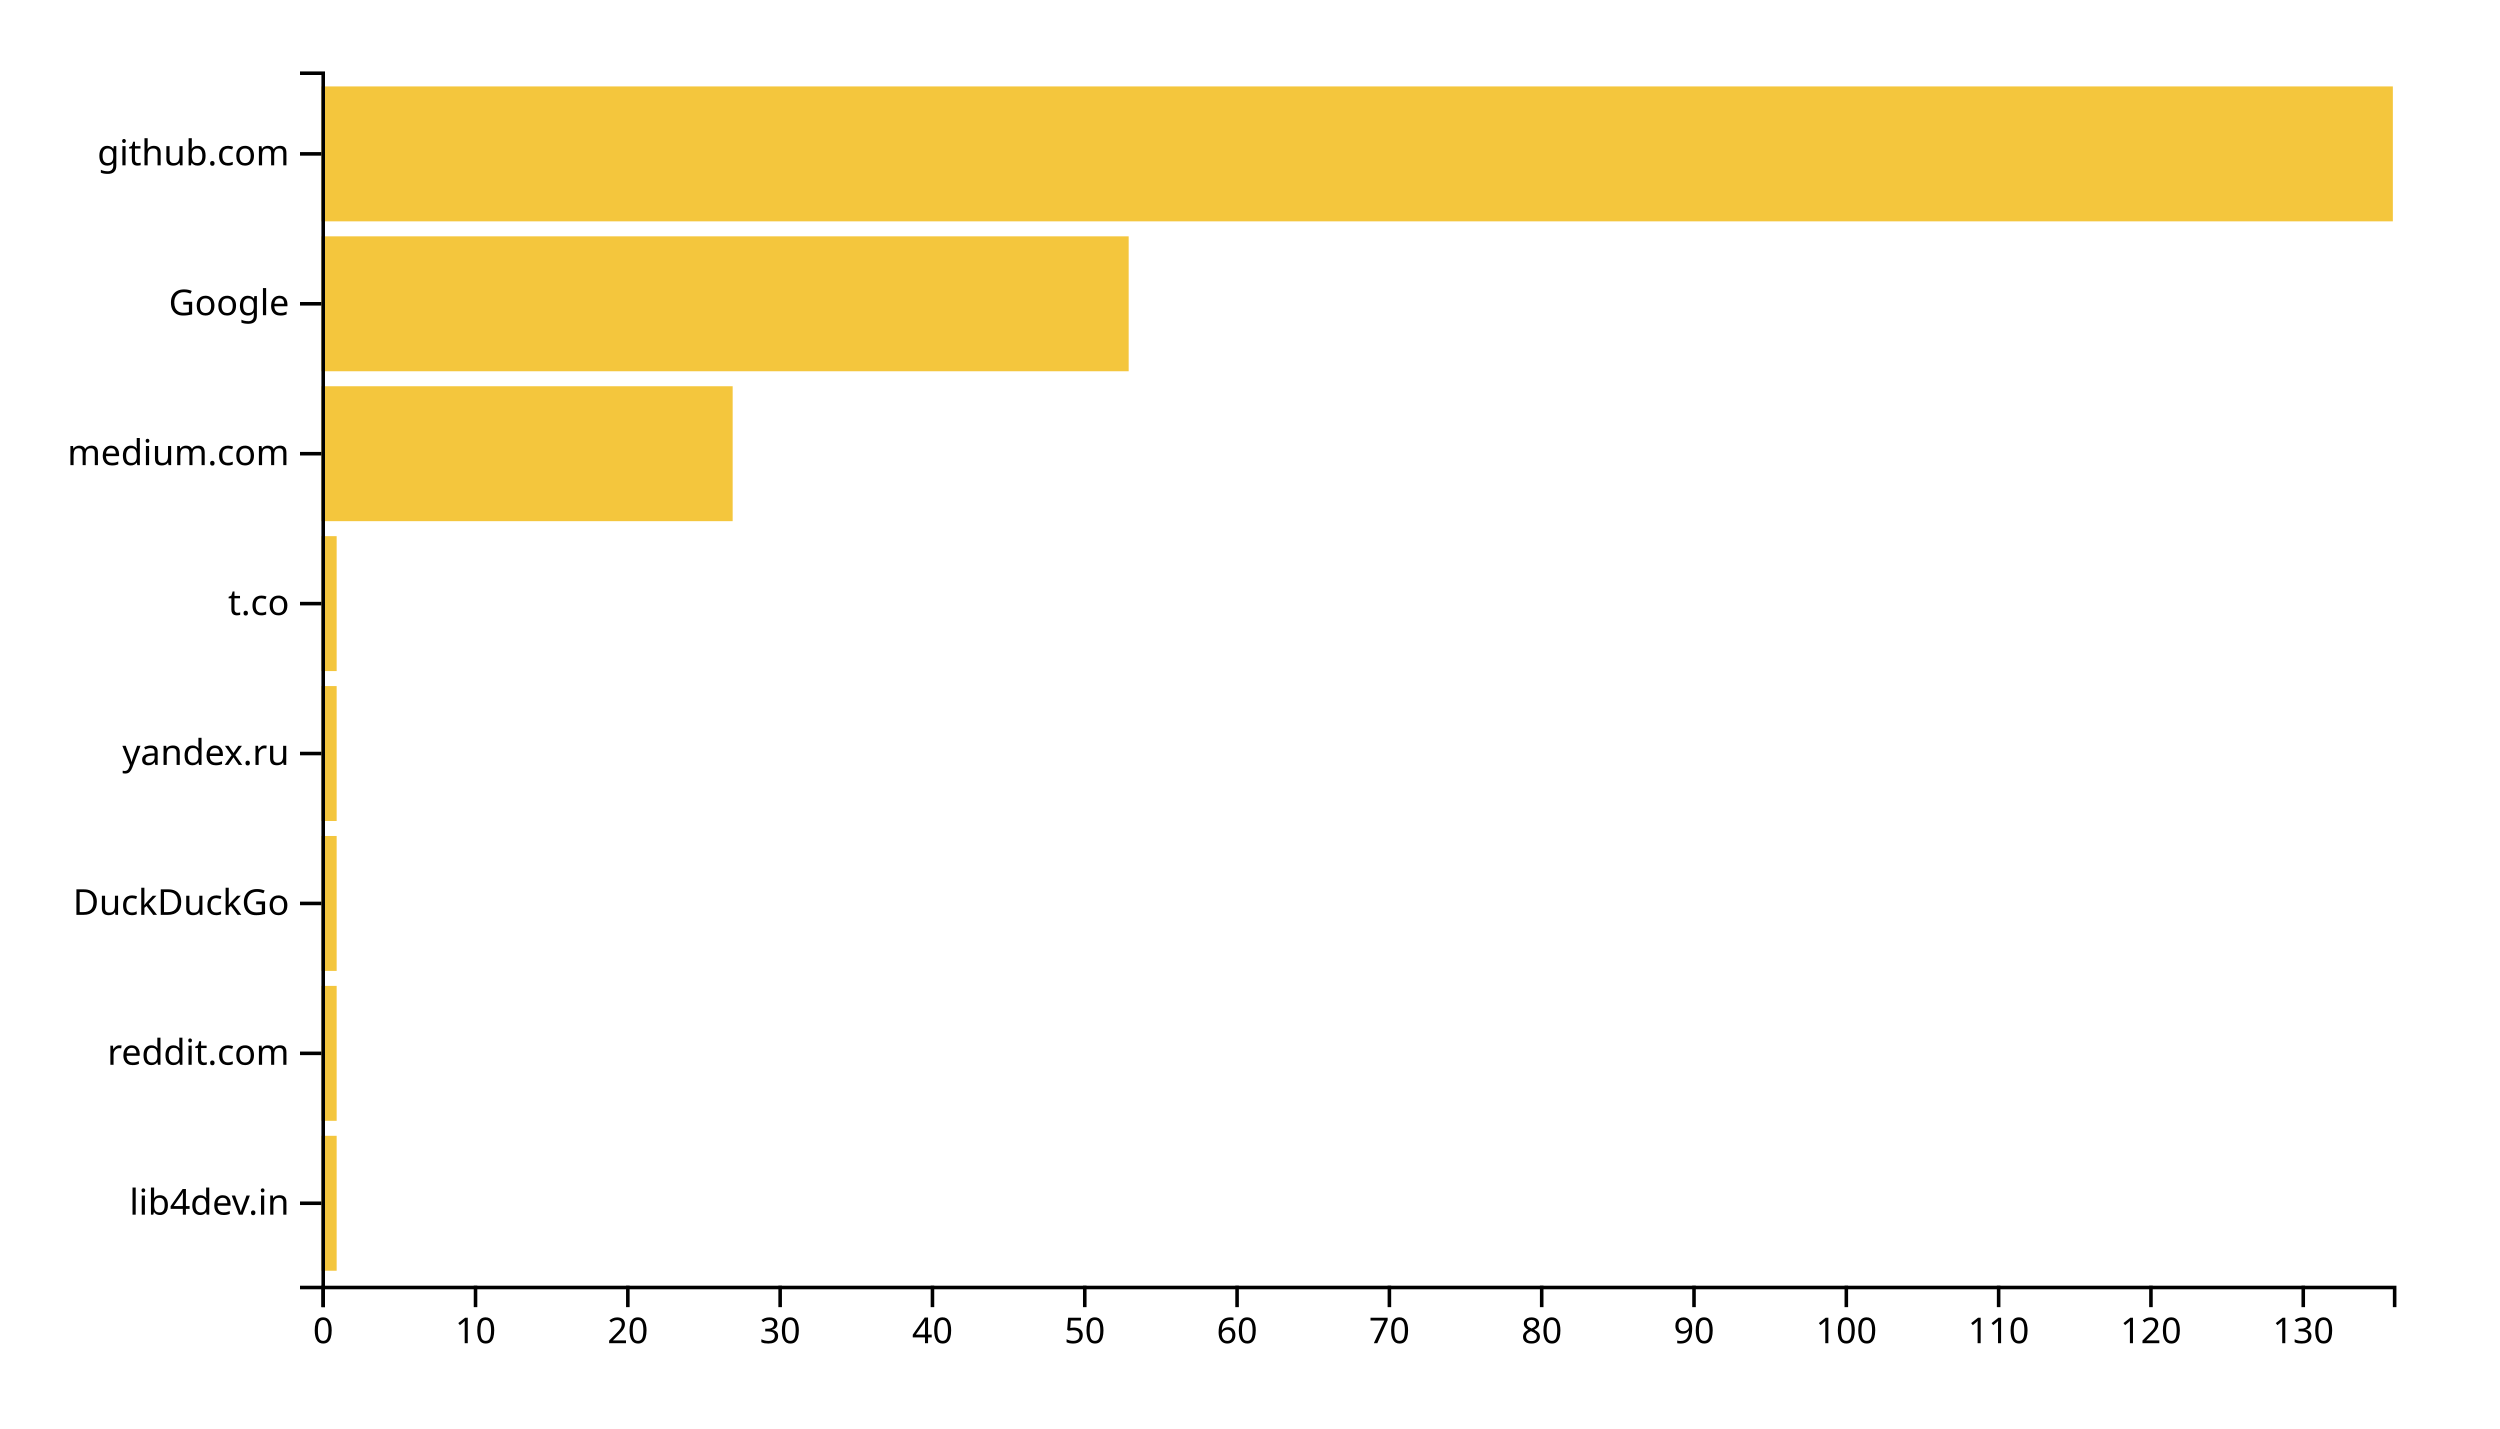
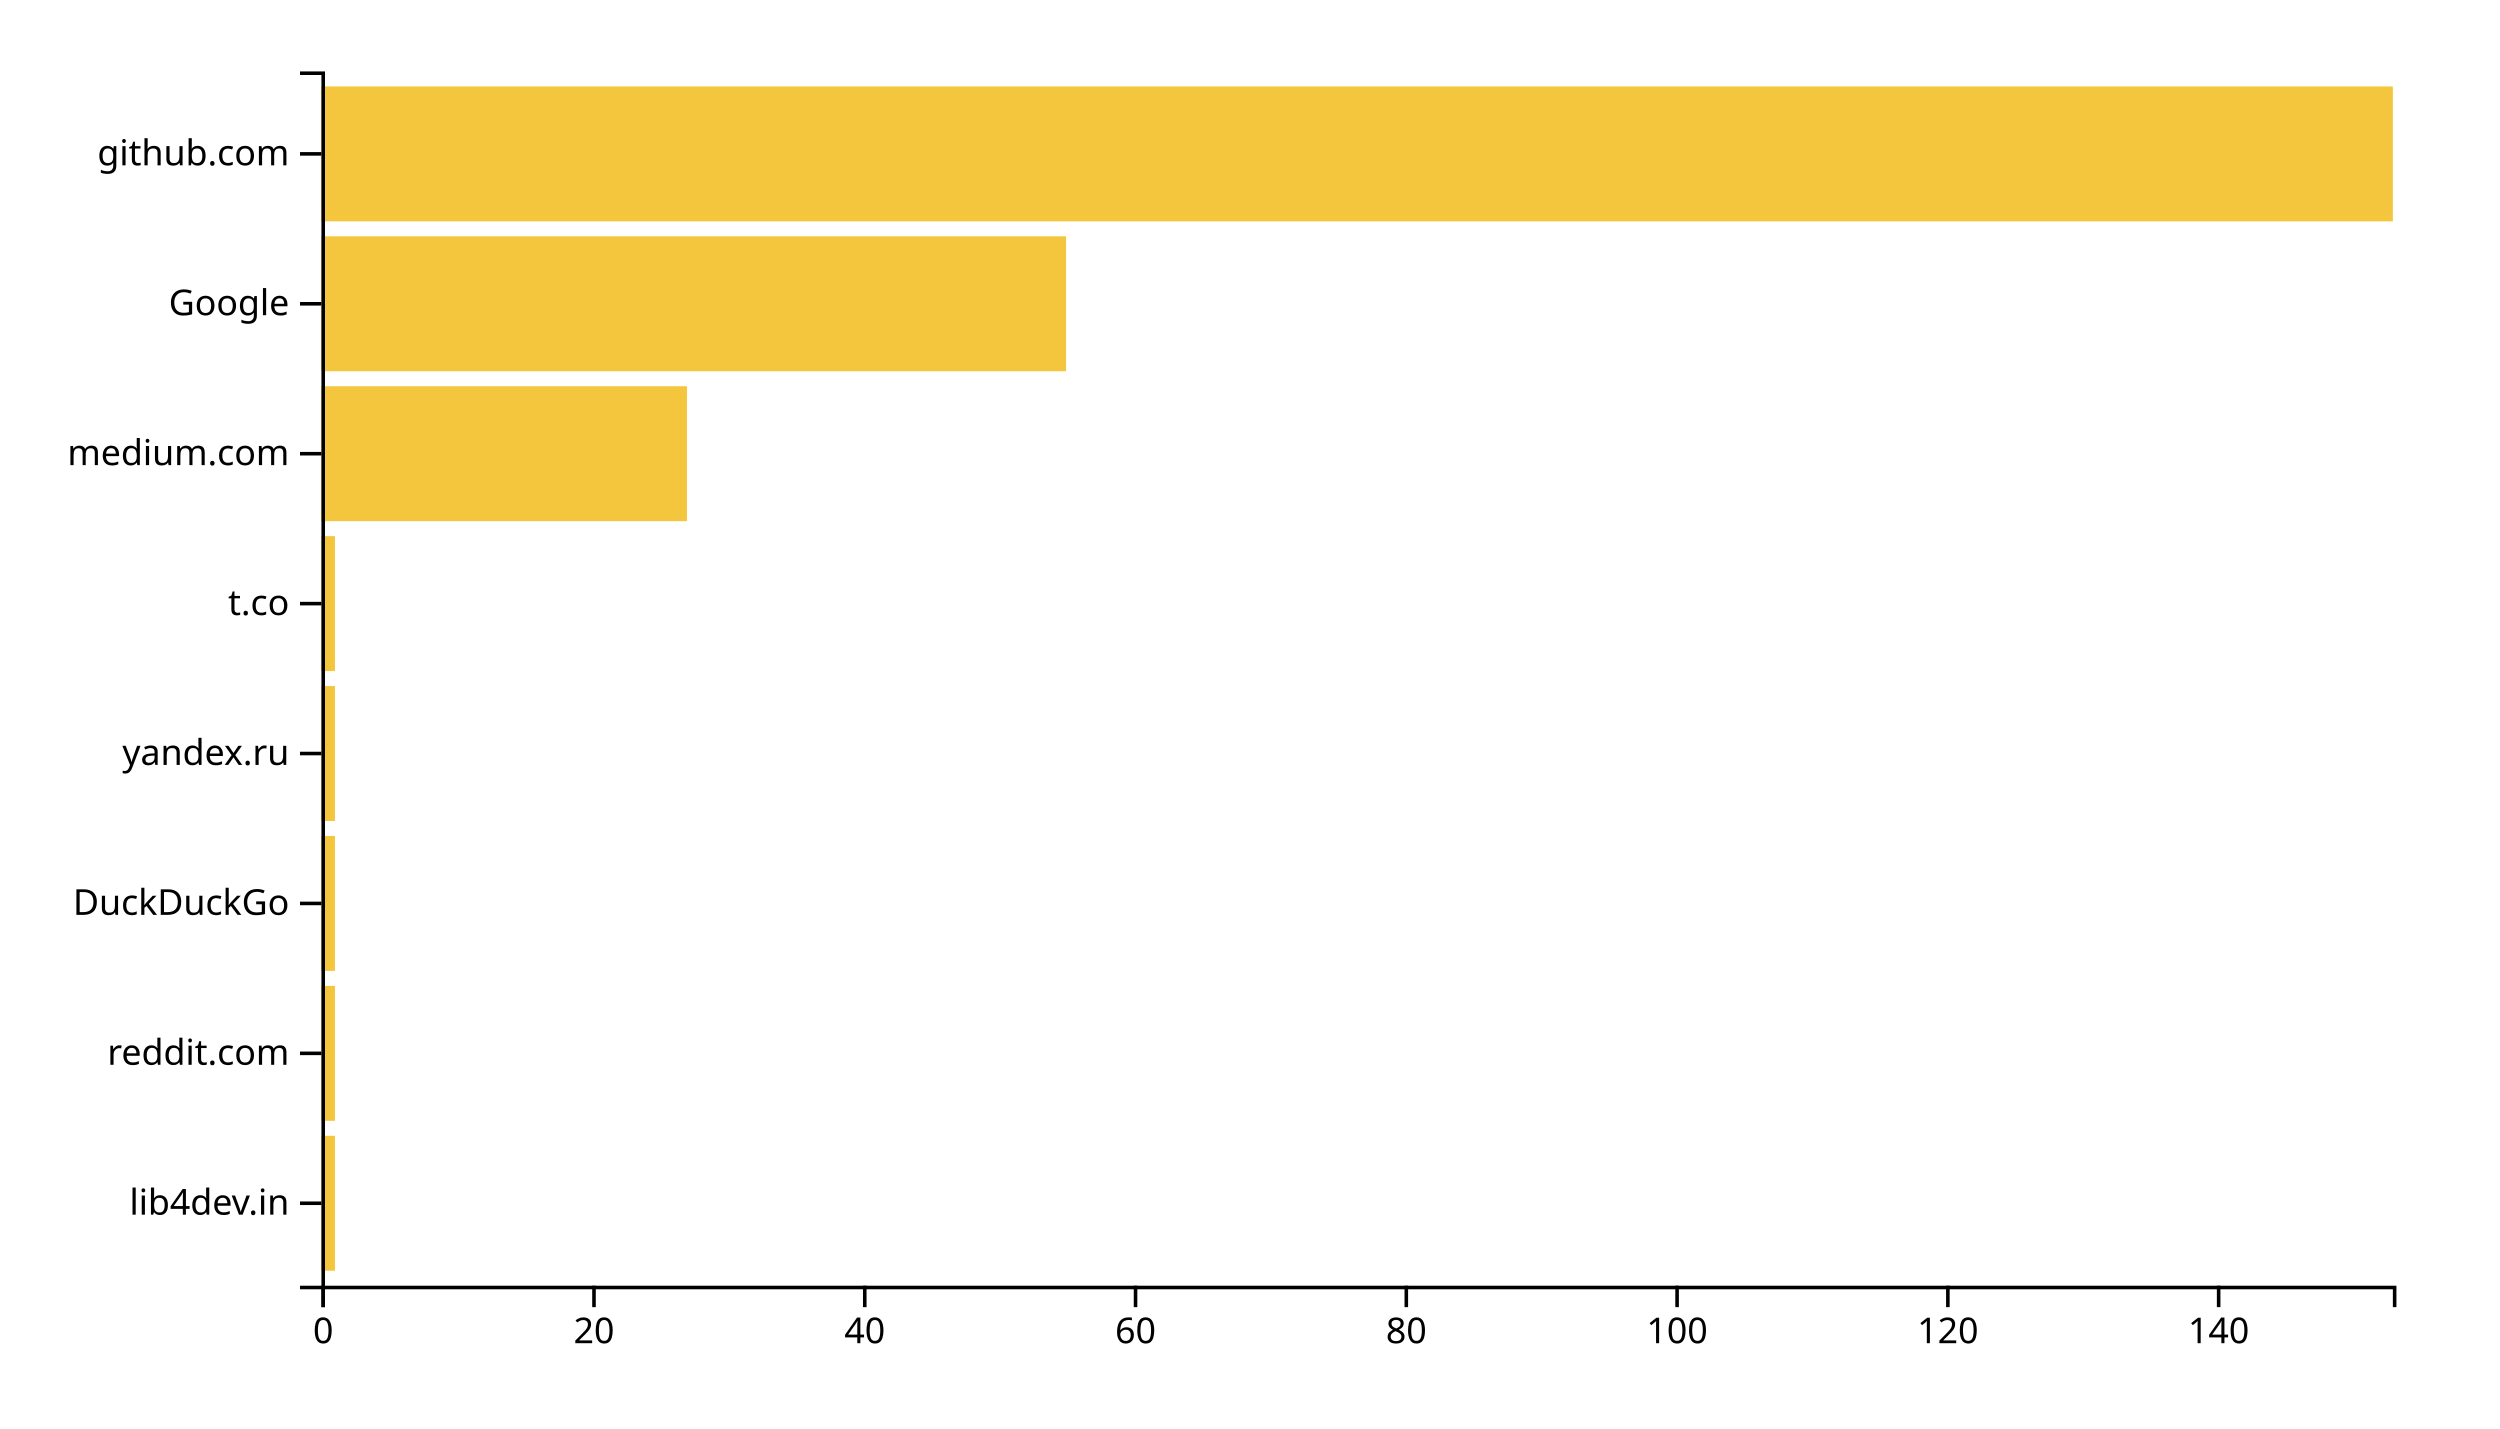
<svg xmlns="http://www.w3.org/2000/svg" width="700" height="400">
  <g transform="translate(90,20)">
-     <rect class="bar" width="4.265" y="298.025" height="37.778" style="fill: #f4c63d; text-anchor: end;" />
-     <rect class="bar" width="4.265" y="256.049" height="37.778" style="fill: #f4c63d; text-anchor: end;" />
-     <rect class="bar" width="4.265" y="214.074" height="37.778" style="fill: #f4c63d; text-anchor: end;" />
-     <rect class="bar" width="4.265" y="172.099" height="37.778" style="fill: #f4c63d; text-anchor: end;" />
-     <rect class="bar" width="4.265" y="130.123" height="37.778" style="fill: #f4c63d; text-anchor: end;" />
-     <rect class="bar" width="115.147" y="88.148" height="37.778" style="fill: #f4c63d; text-anchor: end;" />
-     <rect class="bar" width="226.029" y="46.173" height="37.778" style="fill: #f4c63d; text-anchor: end;" />
+     <rect class="bar" width="3.791" y="298.025" height="37.778" style="fill: #f4c63d; text-anchor: end;" />
+     <rect class="bar" width="3.791" y="256.049" height="37.778" style="fill: #f4c63d; text-anchor: end;" />
+     <rect class="bar" width="3.791" y="214.074" height="37.778" style="fill: #f4c63d; text-anchor: end;" />
+     <rect class="bar" width="3.791" y="172.099" height="37.778" style="fill: #f4c63d; text-anchor: end;" />
+     <rect class="bar" width="3.791" y="130.123" height="37.778" style="fill: #f4c63d; text-anchor: end;" />
+     <rect class="bar" width="102.353" y="88.148" height="37.778" style="fill: #f4c63d; text-anchor: end;" />
+     <rect class="bar" width="208.497" y="46.173" height="37.778" style="fill: #f4c63d; text-anchor: end;" />
    <rect class="bar" width="580" y="4.198" height="37.778" style="fill: #f4c63d; text-anchor: end;" />
    <g transform="translate(0,340)" fill="none" font-size="10" font-family="sans-serif" text-anchor="middle">
      <path class="domain" stroke="currentColor" d="M0.5,6V0.5H580.5V6" />
      <g class="tick" opacity="1" transform="translate(0.5,0)">
        <line stroke="currentColor" y2="6" />
        <text fill="currentColor" y="9" dy="0.71em">0</text>
      </g>
-       <g class="tick" opacity="1" transform="translate(43.14706,0)">
-         <line stroke="currentColor" y2="6" />
-         <text fill="currentColor" y="9" dy="0.71em">10</text>
-       </g>
-       <g class="tick" opacity="1" transform="translate(85.79412,0)">
+       <g class="tick" opacity="1" transform="translate(76.31699,0)">
        <line stroke="currentColor" y2="6" />
        <text fill="currentColor" y="9" dy="0.71em">20</text>
      </g>
-       <g class="tick" opacity="1" transform="translate(128.4412,0)">
-         <line stroke="currentColor" y2="6" />
-         <text fill="currentColor" y="9" dy="0.71em">30</text>
-       </g>
-       <g class="tick" opacity="1" transform="translate(171.0882,0)">
+       <g class="tick" opacity="1" transform="translate(152.134,0)">
        <line stroke="currentColor" y2="6" />
        <text fill="currentColor" y="9" dy="0.71em">40</text>
      </g>
-       <g class="tick" opacity="1" transform="translate(213.7353,0)">
-         <line stroke="currentColor" y2="6" />
-         <text fill="currentColor" y="9" dy="0.71em">50</text>
-       </g>
-       <g class="tick" opacity="1" transform="translate(256.3824,0)">
+       <g class="tick" opacity="1" transform="translate(227.951,0)">
        <line stroke="currentColor" y2="6" />
        <text fill="currentColor" y="9" dy="0.71em">60</text>
      </g>
-       <g class="tick" opacity="1" transform="translate(299.0294,0)">
-         <line stroke="currentColor" y2="6" />
-         <text fill="currentColor" y="9" dy="0.71em">70</text>
-       </g>
-       <g class="tick" opacity="1" transform="translate(341.6765,0)">
+       <g class="tick" opacity="1" transform="translate(303.768,0)">
        <line stroke="currentColor" y2="6" />
        <text fill="currentColor" y="9" dy="0.71em">80</text>
      </g>
-       <g class="tick" opacity="1" transform="translate(384.3235,0)">
-         <line stroke="currentColor" y2="6" />
-         <text fill="currentColor" y="9" dy="0.71em">90</text>
-       </g>
-       <g class="tick" opacity="1" transform="translate(426.9706,0)">
+       <g class="tick" opacity="1" transform="translate(379.585,0)">
        <line stroke="currentColor" y2="6" />
        <text fill="currentColor" y="9" dy="0.71em">100</text>
      </g>
-       <g class="tick" opacity="1" transform="translate(469.6176,0)">
-         <line stroke="currentColor" y2="6" />
-         <text fill="currentColor" y="9" dy="0.71em">110</text>
-       </g>
-       <g class="tick" opacity="1" transform="translate(512.2647,0)">
+       <g class="tick" opacity="1" transform="translate(455.402,0)">
        <line stroke="currentColor" y2="6" />
        <text fill="currentColor" y="9" dy="0.71em">120</text>
      </g>
-       <g class="tick" opacity="1" transform="translate(554.9118,0)">
+       <g class="tick" opacity="1" transform="translate(531.219,0)">
        <line stroke="currentColor" y2="6" />
-         <text fill="currentColor" y="9" dy="0.71em">130</text>
+         <text fill="currentColor" y="9" dy="0.71em">140</text>
      </g>
    </g>
    <g fill="none" font-size="10" font-family="sans-serif" text-anchor="end">
      <path class="domain" stroke="currentColor" d="M-6,340.5H0.5V0.5H-6" />
      <g class="tick" opacity="1" transform="translate(0,316.9136)">
        <line stroke="currentColor" x2="-6" />
        <text fill="currentColor" x="-9" dy="0.32em">lib4dev.in</text>
      </g>
      <g class="tick" opacity="1" transform="translate(0,274.9383)">
        <line stroke="currentColor" x2="-6" />
        <text fill="currentColor" x="-9" dy="0.32em">reddit.com</text>
      </g>
      <g class="tick" opacity="1" transform="translate(0,232.963)">
        <line stroke="currentColor" x2="-6" />
        <text fill="currentColor" x="-9" dy="0.32em">DuckDuckGo</text>
      </g>
      <g class="tick" opacity="1" transform="translate(0,190.9877)">
        <line stroke="currentColor" x2="-6" />
        <text fill="currentColor" x="-9" dy="0.32em">yandex.ru</text>
      </g>
      <g class="tick" opacity="1" transform="translate(0,149.0123)">
        <line stroke="currentColor" x2="-6" />
        <text fill="currentColor" x="-9" dy="0.32em">t.co</text>
      </g>
      <g class="tick" opacity="1" transform="translate(0,107.037)">
        <line stroke="currentColor" x2="-6" />
        <text fill="currentColor" x="-9" dy="0.32em">medium.com</text>
      </g>
      <g class="tick" opacity="1" transform="translate(0,65.06173)">
        <line stroke="currentColor" x2="-6" />
        <text fill="currentColor" x="-9" dy="0.32em">Google</text>
      </g>
      <g class="tick" opacity="1" transform="translate(0,23.08642)">
        <line stroke="currentColor" x2="-6" />
        <text fill="currentColor" x="-9" dy="0.32em">github.com</text>
      </g>
    </g>
  </g>
</svg>
